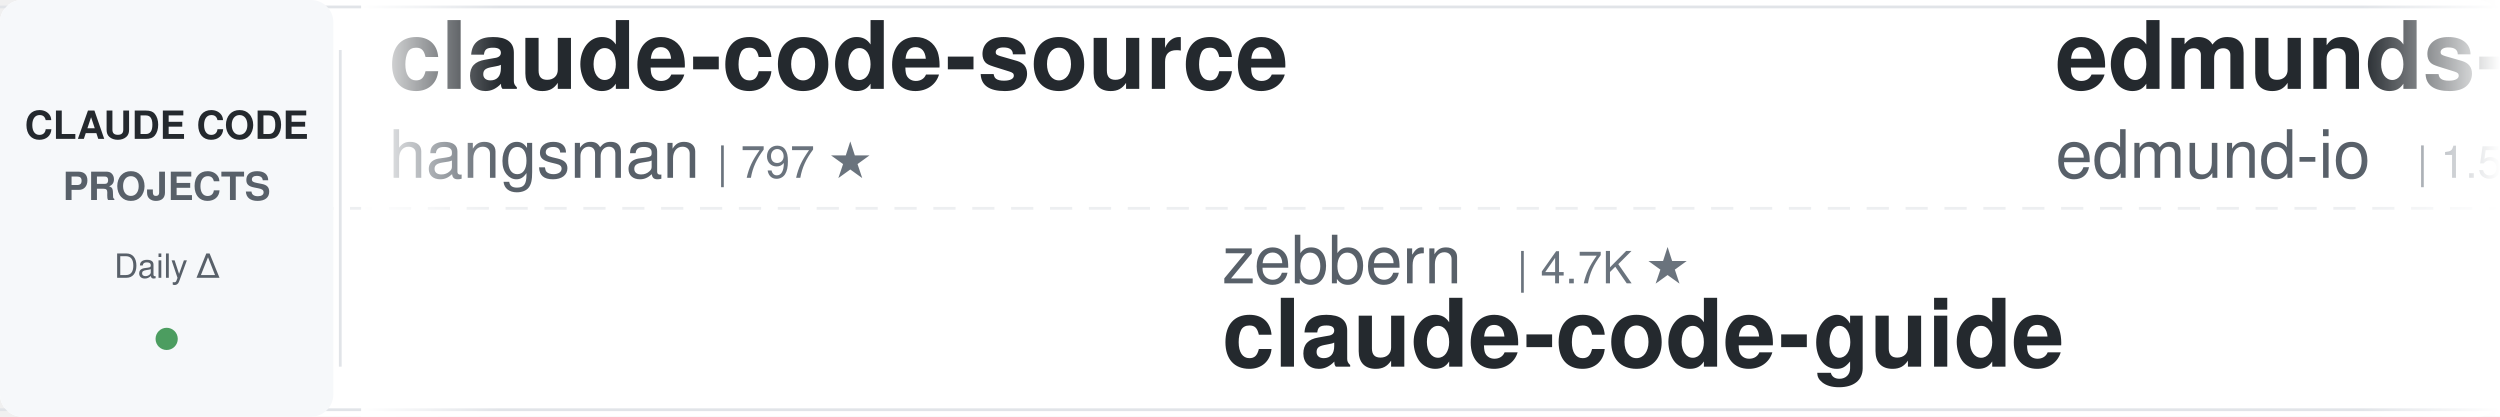
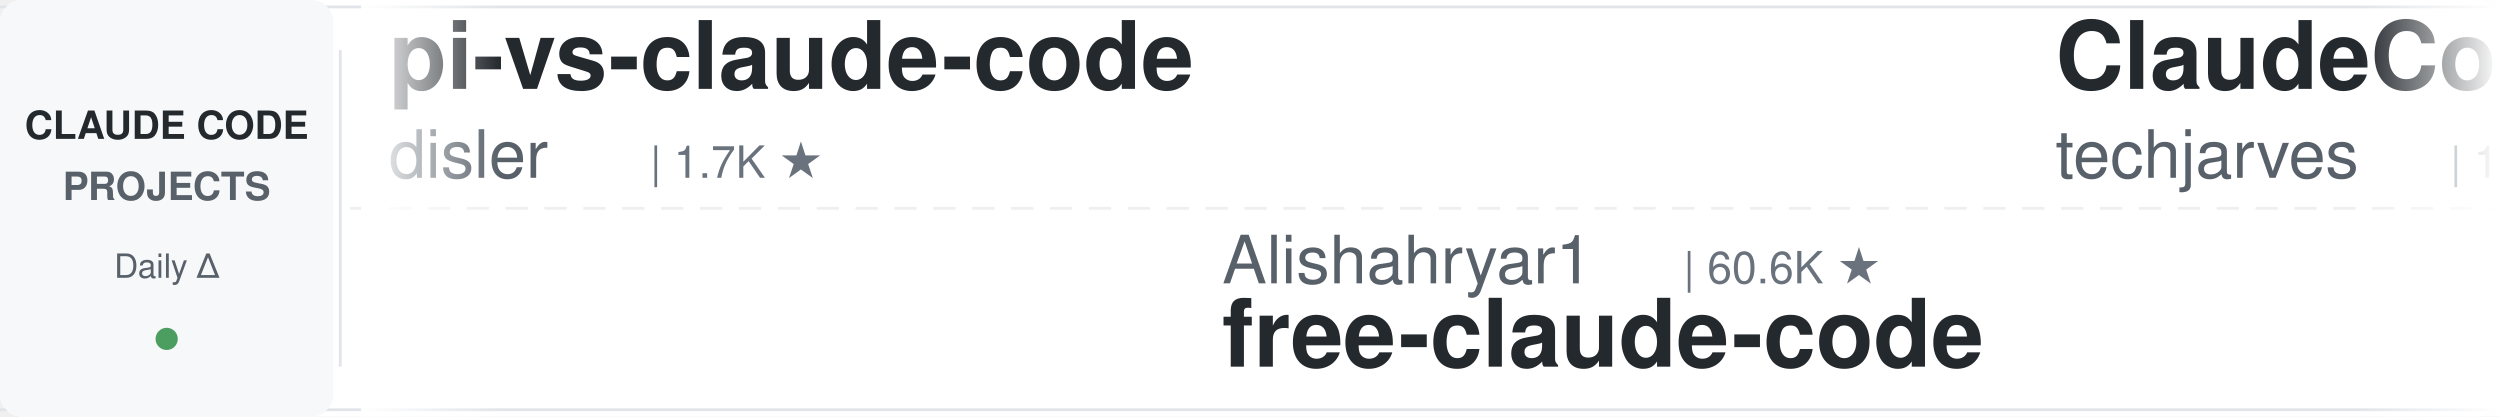
<svg xmlns="http://www.w3.org/2000/svg" width="900" height="150">
  <defs>
    <linearGradient id="leftFade" x1="0%" y1="0%" x2="100%" y2="0%">
      <stop offset="0%" style="stop-color:#ffffff;stop-opacity:1" />
      <stop offset="100%" style="stop-color:#ffffff;stop-opacity:0" />
    </linearGradient>
    <linearGradient id="rightFade" x1="0%" y1="0%" x2="100%" y2="0%">
      <stop offset="0%" style="stop-color:#ffffff;stop-opacity:0" />
      <stop offset="100%" style="stop-color:#ffffff;stop-opacity:1" />
    </linearGradient>
  </defs>
  <rect width="900" height="150" fill="#ffffff" rx="8" />
  <rect x="0" y="2" width="900" height="1" fill="#e1e4e8" />
  <rect x="0" y="147" width="900" height="1" fill="#e1e4e8" />
  <line x1="0" y1="75" x2="900" y2="75" stroke="#e1e4e8" stroke-width="1" stroke-dasharray="8 6" opacity="0.6" />
  <rect x="0" y="0" width="120" height="150" fill="#f6f8fa" rx="8" />
  <text x="60" y="50" font-family="-apple-system, BlinkMacSystemFont, 'Segoe UI', Helvetica, Arial, sans-serif" font-size="14" font-weight="600" fill="#24292e" text-anchor="middle">CLAUDE CODE</text>
  <text x="60" y="72" font-family="-apple-system, BlinkMacSystemFont, 'Segoe UI', Helvetica, Arial, sans-serif" font-size="14" font-weight="600" fill="#586069" text-anchor="middle">PROJECTS</text>
  <text x="60" y="100" font-family="-apple-system, BlinkMacSystemFont, 'Segoe UI', Helvetica, Arial, sans-serif" font-size="12" font-weight="500" fill="#586069" text-anchor="middle">Daily Δ</text>
  <circle cx="60" cy="122" r="4" fill="#22863a" opacity="0.8" />
  <rect x="122" y="18" width="1" height="114" fill="#e1e4e8" />
  <clipPath id="tickerClip">
    <rect x="130" y="0" width="770" height="150" />
  </clipPath>
  <g clip-path="url(#tickerClip)">
    <g id="tickerItems">
      <animateTransform attributeName="transform" attributeType="XML" type="translate" from="0 0" to="-3000 0" dur="54s" repeatCount="indefinite" />
      <g transform="translate(0, 0)">
-         <text x="140" y="32" font-family="-apple-system, BlinkMacSystemFont, 'Segoe UI', Helvetica, Arial, sans-serif" font-size="34" font-weight="600" fill="#24292e">claude-code-source</text>
-         <text x="140" y="64" font-family="-apple-system, BlinkMacSystemFont, 'Segoe UI', Helvetica, Arial, sans-serif" font-size="24" font-weight="400" fill="#586069">hangsman</text>
-         <text x="258" y="64" font-family="-apple-system, BlinkMacSystemFont, 'Segoe UI', Helvetica, Arial, sans-serif" font-size="16" font-weight="500" fill="#6a737d">| 797 ★</text>
+         <text x="140" y="32" font-family="-apple-system, BlinkMacSystemFont, 'Segoe UI', Helvetica, Arial, sans-serif" font-size="34" font-weight="600" fill="#24292e">pi-vs-claude-code</text>
+         <text x="140" y="64" font-family="-apple-system, BlinkMacSystemFont, 'Segoe UI', Helvetica, Arial, sans-serif" font-size="24" font-weight="400" fill="#586069">disler</text>
+         <text x="234" y="64" font-family="-apple-system, BlinkMacSystemFont, 'Segoe UI', Helvetica, Arial, sans-serif" font-size="16" font-weight="500" fill="#6a737d">| 1.7K ★</text>
      </g>
      <g transform="translate(300, 0)">
-         <text x="140" y="102" font-family="-apple-system, BlinkMacSystemFont, 'Segoe UI', Helvetica, Arial, sans-serif" font-size="24" font-weight="400" fill="#586069">zebbern</text>
-         <text x="246" y="102" font-family="-apple-system, BlinkMacSystemFont, 'Segoe UI', Helvetica, Arial, sans-serif" font-size="16" font-weight="500" fill="#6a737d">| 4.7K ★</text>
-         <text x="140" y="132" font-family="-apple-system, BlinkMacSystemFont, 'Segoe UI', Helvetica, Arial, sans-serif" font-size="34" font-weight="600" fill="#24292e">claude-code-guide</text>
+         <text x="140" y="102" font-family="-apple-system, BlinkMacSystemFont, 'Segoe UI', Helvetica, Arial, sans-serif" font-size="24" font-weight="400" fill="#586069">Alishahryar1</text>
+         <text x="306" y="102" font-family="-apple-system, BlinkMacSystemFont, 'Segoe UI', Helvetica, Arial, sans-serif" font-size="16" font-weight="500" fill="#6a737d">| 60.6K ★</text>
+         <text x="140" y="132" font-family="-apple-system, BlinkMacSystemFont, 'Segoe UI', Helvetica, Arial, sans-serif" font-size="34" font-weight="600" fill="#24292e">free-claude-code</text>
      </g>
      <g transform="translate(600, 0)">
-         <text x="140" y="32" font-family="-apple-system, BlinkMacSystemFont, 'Segoe UI', Helvetica, Arial, sans-serif" font-size="34" font-weight="600" fill="#24292e">edmunds-claude-code</text>
-         <text x="140" y="64" font-family="-apple-system, BlinkMacSystemFont, 'Segoe UI', Helvetica, Arial, sans-serif" font-size="24" font-weight="400" fill="#586069">edmund-io</text>
-         <text x="270" y="64" font-family="-apple-system, BlinkMacSystemFont, 'Segoe UI', Helvetica, Arial, sans-serif" font-size="16" font-weight="500" fill="#6a737d">| 1.5K ★</text>
+         <text x="140" y="32" font-family="-apple-system, BlinkMacSystemFont, 'Segoe UI', Helvetica, Arial, sans-serif" font-size="34" font-weight="600" fill="#24292e">ClaudeCode-Portable</text>
+         <text x="140" y="64" font-family="-apple-system, BlinkMacSystemFont, 'Segoe UI', Helvetica, Arial, sans-serif" font-size="24" font-weight="400" fill="#586069">techjarves</text>
+         <text x="282" y="64" font-family="-apple-system, BlinkMacSystemFont, 'Segoe UI', Helvetica, Arial, sans-serif" font-size="16" font-weight="500" fill="#6a737d">| 1.6K ★</text>
      </g>
      <g transform="translate(900, 0)">
-         <text x="140" y="102" font-family="-apple-system, BlinkMacSystemFont, 'Segoe UI', Helvetica, Arial, sans-serif" font-size="24" font-weight="400" fill="#586069">liuup</text>
-         <text x="222" y="102" font-family="-apple-system, BlinkMacSystemFont, 'Segoe UI', Helvetica, Arial, sans-serif" font-size="16" font-weight="500" fill="#6a737d">| 4.0K ★</text>
-         <text x="140" y="132" font-family="-apple-system, BlinkMacSystemFont, 'Segoe UI', Helvetica, Arial, sans-serif" font-size="34" font-weight="600" fill="#24292e">claude-code-analysis</text>
+         <text x="140" y="102" font-family="-apple-system, BlinkMacSystemFont, 'Segoe UI', Helvetica, Arial, sans-serif" font-size="24" font-weight="400" fill="#586069">pedrohcgs</text>
+         <text x="270" y="102" font-family="-apple-system, BlinkMacSystemFont, 'Segoe UI', Helvetica, Arial, sans-serif" font-size="16" font-weight="500" fill="#6a737d">| 1.7K ★</text>
+         <text x="140" y="132" font-family="-apple-system, BlinkMacSystemFont, 'Segoe UI', Helvetica, Arial, sans-serif" font-size="34" font-weight="600" fill="#24292e">claude-code-my-workflow</text>
      </g>
      <g transform="translate(1200, 0)">
-         <text x="140" y="32" font-family="-apple-system, BlinkMacSystemFont, 'Segoe UI', Helvetica, Arial, sans-serif" font-size="34" font-weight="600" fill="#24292e">how-claude-code-works</text>
-         <text x="140" y="64" font-family="-apple-system, BlinkMacSystemFont, 'Segoe UI', Helvetica, Arial, sans-serif" font-size="24" font-weight="400" fill="#586069">Windy3f3f3f3f</text>
-         <text x="318" y="64" font-family="-apple-system, BlinkMacSystemFont, 'Segoe UI', Helvetica, Arial, sans-serif" font-size="16" font-weight="500" fill="#6a737d">| 3.7K ★</text>
+         <text x="140" y="32" font-family="-apple-system, BlinkMacSystemFont, 'Segoe UI', Helvetica, Arial, sans-serif" font-size="34" font-weight="600" fill="#24292e">claude-code-from-source</text>
+         <text x="140" y="64" font-family="-apple-system, BlinkMacSystemFont, 'Segoe UI', Helvetica, Arial, sans-serif" font-size="24" font-weight="400" fill="#586069">alejandrobalderas</text>
+         <text x="366" y="64" font-family="-apple-system, BlinkMacSystemFont, 'Segoe UI', Helvetica, Arial, sans-serif" font-size="16" font-weight="500" fill="#6a737d">| 3.0K ★</text>
      </g>
      <g transform="translate(1500, 0)">
-         <text x="140" y="102" font-family="-apple-system, BlinkMacSystemFont, 'Segoe UI', Helvetica, Arial, sans-serif" font-size="24" font-weight="400" fill="#586069">wanshuiyin</text>
-         <text x="282" y="102" font-family="-apple-system, BlinkMacSystemFont, 'Segoe UI', Helvetica, Arial, sans-serif" font-size="16" font-weight="500" fill="#6a737d">| 17.5K ★</text>
-         <text x="140" y="132" font-family="-apple-system, BlinkMacSystemFont, 'Segoe UI', Helvetica, Arial, sans-serif" font-size="34" font-weight="600" fill="#24292e">Auto-claude-code-researc...</text>
+         <text x="140" y="102" font-family="-apple-system, BlinkMacSystemFont, 'Segoe UI', Helvetica, Arial, sans-serif" font-size="24" font-weight="400" fill="#586069">krusemediallc</text>
+         <text x="318" y="102" font-family="-apple-system, BlinkMacSystemFont, 'Segoe UI', Helvetica, Arial, sans-serif" font-size="16" font-weight="500" fill="#6a737d">| 1.6K ★</text>
+         <text x="140" y="132" font-family="-apple-system, BlinkMacSystemFont, 'Segoe UI', Helvetica, Arial, sans-serif" font-size="34" font-weight="600" fill="#24292e">arcads-claude-code</text>
      </g>
      <g transform="translate(1800, 0)">
-         <text x="140" y="32" font-family="-apple-system, BlinkMacSystemFont, 'Segoe UI', Helvetica, Arial, sans-serif" font-size="34" font-weight="600" fill="#24292e">claude-code-my-workflow</text>
-         <text x="140" y="64" font-family="-apple-system, BlinkMacSystemFont, 'Segoe UI', Helvetica, Arial, sans-serif" font-size="24" font-weight="400" fill="#586069">pedrohcgs</text>
-         <text x="270" y="64" font-family="-apple-system, BlinkMacSystemFont, 'Segoe UI', Helvetica, Arial, sans-serif" font-size="16" font-weight="500" fill="#6a737d">| 1.7K ★</text>
+         <text x="140" y="32" font-family="-apple-system, BlinkMacSystemFont, 'Segoe UI', Helvetica, Arial, sans-serif" font-size="34" font-weight="600" fill="#24292e">claude-code-reverse</text>
+         <text x="140" y="64" font-family="-apple-system, BlinkMacSystemFont, 'Segoe UI', Helvetica, Arial, sans-serif" font-size="24" font-weight="400" fill="#586069">Yuyz0112</text>
+         <text x="258" y="64" font-family="-apple-system, BlinkMacSystemFont, 'Segoe UI', Helvetica, Arial, sans-serif" font-size="16" font-weight="500" fill="#6a737d">| 2.4K ★</text>
      </g>
      <g transform="translate(2100, 0)">
-         <text x="140" y="102" font-family="-apple-system, BlinkMacSystemFont, 'Segoe UI', Helvetica, Arial, sans-serif" font-size="24" font-weight="400" fill="#586069">Cranot</text>
-         <text x="234" y="102" font-family="-apple-system, BlinkMacSystemFont, 'Segoe UI', Helvetica, Arial, sans-serif" font-size="16" font-weight="500" fill="#6a737d">| 2.9K ★</text>
-         <text x="140" y="132" font-family="-apple-system, BlinkMacSystemFont, 'Segoe UI', Helvetica, Arial, sans-serif" font-size="34" font-weight="600" fill="#24292e">claude-code-guide</text>
+         <text x="140" y="102" font-family="-apple-system, BlinkMacSystemFont, 'Segoe UI', Helvetica, Arial, sans-serif" font-size="24" font-weight="400" fill="#586069">LING71671</text>
+         <text x="270" y="102" font-family="-apple-system, BlinkMacSystemFont, 'Segoe UI', Helvetica, Arial, sans-serif" font-size="16" font-weight="500" fill="#6a737d">| 965 ★</text>
+         <text x="140" y="132" font-family="-apple-system, BlinkMacSystemFont, 'Segoe UI', Helvetica, Arial, sans-serif" font-size="34" font-weight="600" fill="#24292e">Open-ClaudeCode</text>
      </g>
      <g transform="translate(2400, 0)">
-         <text x="140" y="32" font-family="-apple-system, BlinkMacSystemFont, 'Segoe UI', Helvetica, Arial, sans-serif" font-size="34" font-weight="600" fill="#24292e">my-claude-code-setup</text>
-         <text x="140" y="64" font-family="-apple-system, BlinkMacSystemFont, 'Segoe UI', Helvetica, Arial, sans-serif" font-size="24" font-weight="400" fill="#586069">centminmod</text>
-         <text x="282" y="64" font-family="-apple-system, BlinkMacSystemFont, 'Segoe UI', Helvetica, Arial, sans-serif" font-size="16" font-weight="500" fill="#6a737d">| 2.7K ★</text>
+         <text x="140" y="32" font-family="-apple-system, BlinkMacSystemFont, 'Segoe UI', Helvetica, Arial, sans-serif" font-size="34" font-weight="600" fill="#24292e">claude-code-book</text>
+         <text x="140" y="64" font-family="-apple-system, BlinkMacSystemFont, 'Segoe UI', Helvetica, Arial, sans-serif" font-size="24" font-weight="400" fill="#586069">lintsinghua</text>
+         <text x="294" y="64" font-family="-apple-system, BlinkMacSystemFont, 'Segoe UI', Helvetica, Arial, sans-serif" font-size="16" font-weight="500" fill="#6a737d">| 4.3K ★</text>
      </g>
      <g transform="translate(2700, 0)">
-         <text x="140" y="102" font-family="-apple-system, BlinkMacSystemFont, 'Segoe UI', Helvetica, Arial, sans-serif" font-size="24" font-weight="400" fill="#586069">shanraisshan</text>
-         <text x="306" y="102" font-family="-apple-system, BlinkMacSystemFont, 'Segoe UI', Helvetica, Arial, sans-serif" font-size="16" font-weight="500" fill="#6a737d">| 67.6K ★</text>
-         <text x="140" y="132" font-family="-apple-system, BlinkMacSystemFont, 'Segoe UI', Helvetica, Arial, sans-serif" font-size="34" font-weight="600" fill="#24292e">claude-code-best-practic...</text>
+         <text x="140" y="102" font-family="-apple-system, BlinkMacSystemFont, 'Segoe UI', Helvetica, Arial, sans-serif" font-size="24" font-weight="400" fill="#586069">kodu-ai</text>
+         <text x="246" y="102" font-family="-apple-system, BlinkMacSystemFont, 'Segoe UI', Helvetica, Arial, sans-serif" font-size="16" font-weight="500" fill="#6a737d">| 5.2K ★</text>
+         <text x="140" y="132" font-family="-apple-system, BlinkMacSystemFont, 'Segoe UI', Helvetica, Arial, sans-serif" font-size="34" font-weight="600" fill="#24292e">claude-coder</text>
      </g>
      <g transform="translate(3000, 0)">
-         <text x="140" y="32" font-family="-apple-system, BlinkMacSystemFont, 'Segoe UI', Helvetica, Arial, sans-serif" font-size="34" font-weight="600" fill="#24292e">claude-code-source</text>
-         <text x="140" y="64" font-family="-apple-system, BlinkMacSystemFont, 'Segoe UI', Helvetica, Arial, sans-serif" font-size="24" font-weight="400" fill="#586069">hangsman</text>
-         <text x="258" y="64" font-family="-apple-system, BlinkMacSystemFont, 'Segoe UI', Helvetica, Arial, sans-serif" font-size="16" font-weight="500" fill="#6a737d">| 797 ★</text>
+         <text x="140" y="32" font-family="-apple-system, BlinkMacSystemFont, 'Segoe UI', Helvetica, Arial, sans-serif" font-size="34" font-weight="600" fill="#24292e">pi-vs-claude-code</text>
+         <text x="140" y="64" font-family="-apple-system, BlinkMacSystemFont, 'Segoe UI', Helvetica, Arial, sans-serif" font-size="24" font-weight="400" fill="#586069">disler</text>
+         <text x="234" y="64" font-family="-apple-system, BlinkMacSystemFont, 'Segoe UI', Helvetica, Arial, sans-serif" font-size="16" font-weight="500" fill="#6a737d">| 1.7K ★</text>
      </g>
      <g transform="translate(3300, 0)">
-         <text x="140" y="102" font-family="-apple-system, BlinkMacSystemFont, 'Segoe UI', Helvetica, Arial, sans-serif" font-size="24" font-weight="400" fill="#586069">zebbern</text>
-         <text x="246" y="102" font-family="-apple-system, BlinkMacSystemFont, 'Segoe UI', Helvetica, Arial, sans-serif" font-size="16" font-weight="500" fill="#6a737d">| 4.7K ★</text>
-         <text x="140" y="132" font-family="-apple-system, BlinkMacSystemFont, 'Segoe UI', Helvetica, Arial, sans-serif" font-size="34" font-weight="600" fill="#24292e">claude-code-guide</text>
+         <text x="140" y="102" font-family="-apple-system, BlinkMacSystemFont, 'Segoe UI', Helvetica, Arial, sans-serif" font-size="24" font-weight="400" fill="#586069">Alishahryar1</text>
+         <text x="306" y="102" font-family="-apple-system, BlinkMacSystemFont, 'Segoe UI', Helvetica, Arial, sans-serif" font-size="16" font-weight="500" fill="#6a737d">| 60.6K ★</text>
+         <text x="140" y="132" font-family="-apple-system, BlinkMacSystemFont, 'Segoe UI', Helvetica, Arial, sans-serif" font-size="34" font-weight="600" fill="#24292e">free-claude-code</text>
      </g>
      <g transform="translate(3600, 0)">
-         <text x="140" y="32" font-family="-apple-system, BlinkMacSystemFont, 'Segoe UI', Helvetica, Arial, sans-serif" font-size="34" font-weight="600" fill="#24292e">edmunds-claude-code</text>
-         <text x="140" y="64" font-family="-apple-system, BlinkMacSystemFont, 'Segoe UI', Helvetica, Arial, sans-serif" font-size="24" font-weight="400" fill="#586069">edmund-io</text>
-         <text x="270" y="64" font-family="-apple-system, BlinkMacSystemFont, 'Segoe UI', Helvetica, Arial, sans-serif" font-size="16" font-weight="500" fill="#6a737d">| 1.5K ★</text>
+         <text x="140" y="32" font-family="-apple-system, BlinkMacSystemFont, 'Segoe UI', Helvetica, Arial, sans-serif" font-size="34" font-weight="600" fill="#24292e">ClaudeCode-Portable</text>
+         <text x="140" y="64" font-family="-apple-system, BlinkMacSystemFont, 'Segoe UI', Helvetica, Arial, sans-serif" font-size="24" font-weight="400" fill="#586069">techjarves</text>
+         <text x="282" y="64" font-family="-apple-system, BlinkMacSystemFont, 'Segoe UI', Helvetica, Arial, sans-serif" font-size="16" font-weight="500" fill="#6a737d">| 1.6K ★</text>
      </g>
      <g transform="translate(3900, 0)">
-         <text x="140" y="102" font-family="-apple-system, BlinkMacSystemFont, 'Segoe UI', Helvetica, Arial, sans-serif" font-size="24" font-weight="400" fill="#586069">liuup</text>
-         <text x="222" y="102" font-family="-apple-system, BlinkMacSystemFont, 'Segoe UI', Helvetica, Arial, sans-serif" font-size="16" font-weight="500" fill="#6a737d">| 4.0K ★</text>
-         <text x="140" y="132" font-family="-apple-system, BlinkMacSystemFont, 'Segoe UI', Helvetica, Arial, sans-serif" font-size="34" font-weight="600" fill="#24292e">claude-code-analysis</text>
+         <text x="140" y="102" font-family="-apple-system, BlinkMacSystemFont, 'Segoe UI', Helvetica, Arial, sans-serif" font-size="24" font-weight="400" fill="#586069">pedrohcgs</text>
+         <text x="270" y="102" font-family="-apple-system, BlinkMacSystemFont, 'Segoe UI', Helvetica, Arial, sans-serif" font-size="16" font-weight="500" fill="#6a737d">| 1.7K ★</text>
+         <text x="140" y="132" font-family="-apple-system, BlinkMacSystemFont, 'Segoe UI', Helvetica, Arial, sans-serif" font-size="34" font-weight="600" fill="#24292e">claude-code-my-workflow</text>
      </g>
    </g>
  </g>
  <rect x="130" y="0" width="50" height="150" fill="url(#leftFade)" />
  <rect x="850" y="0" width="50" height="150" fill="url(#rightFade)" />
</svg>
